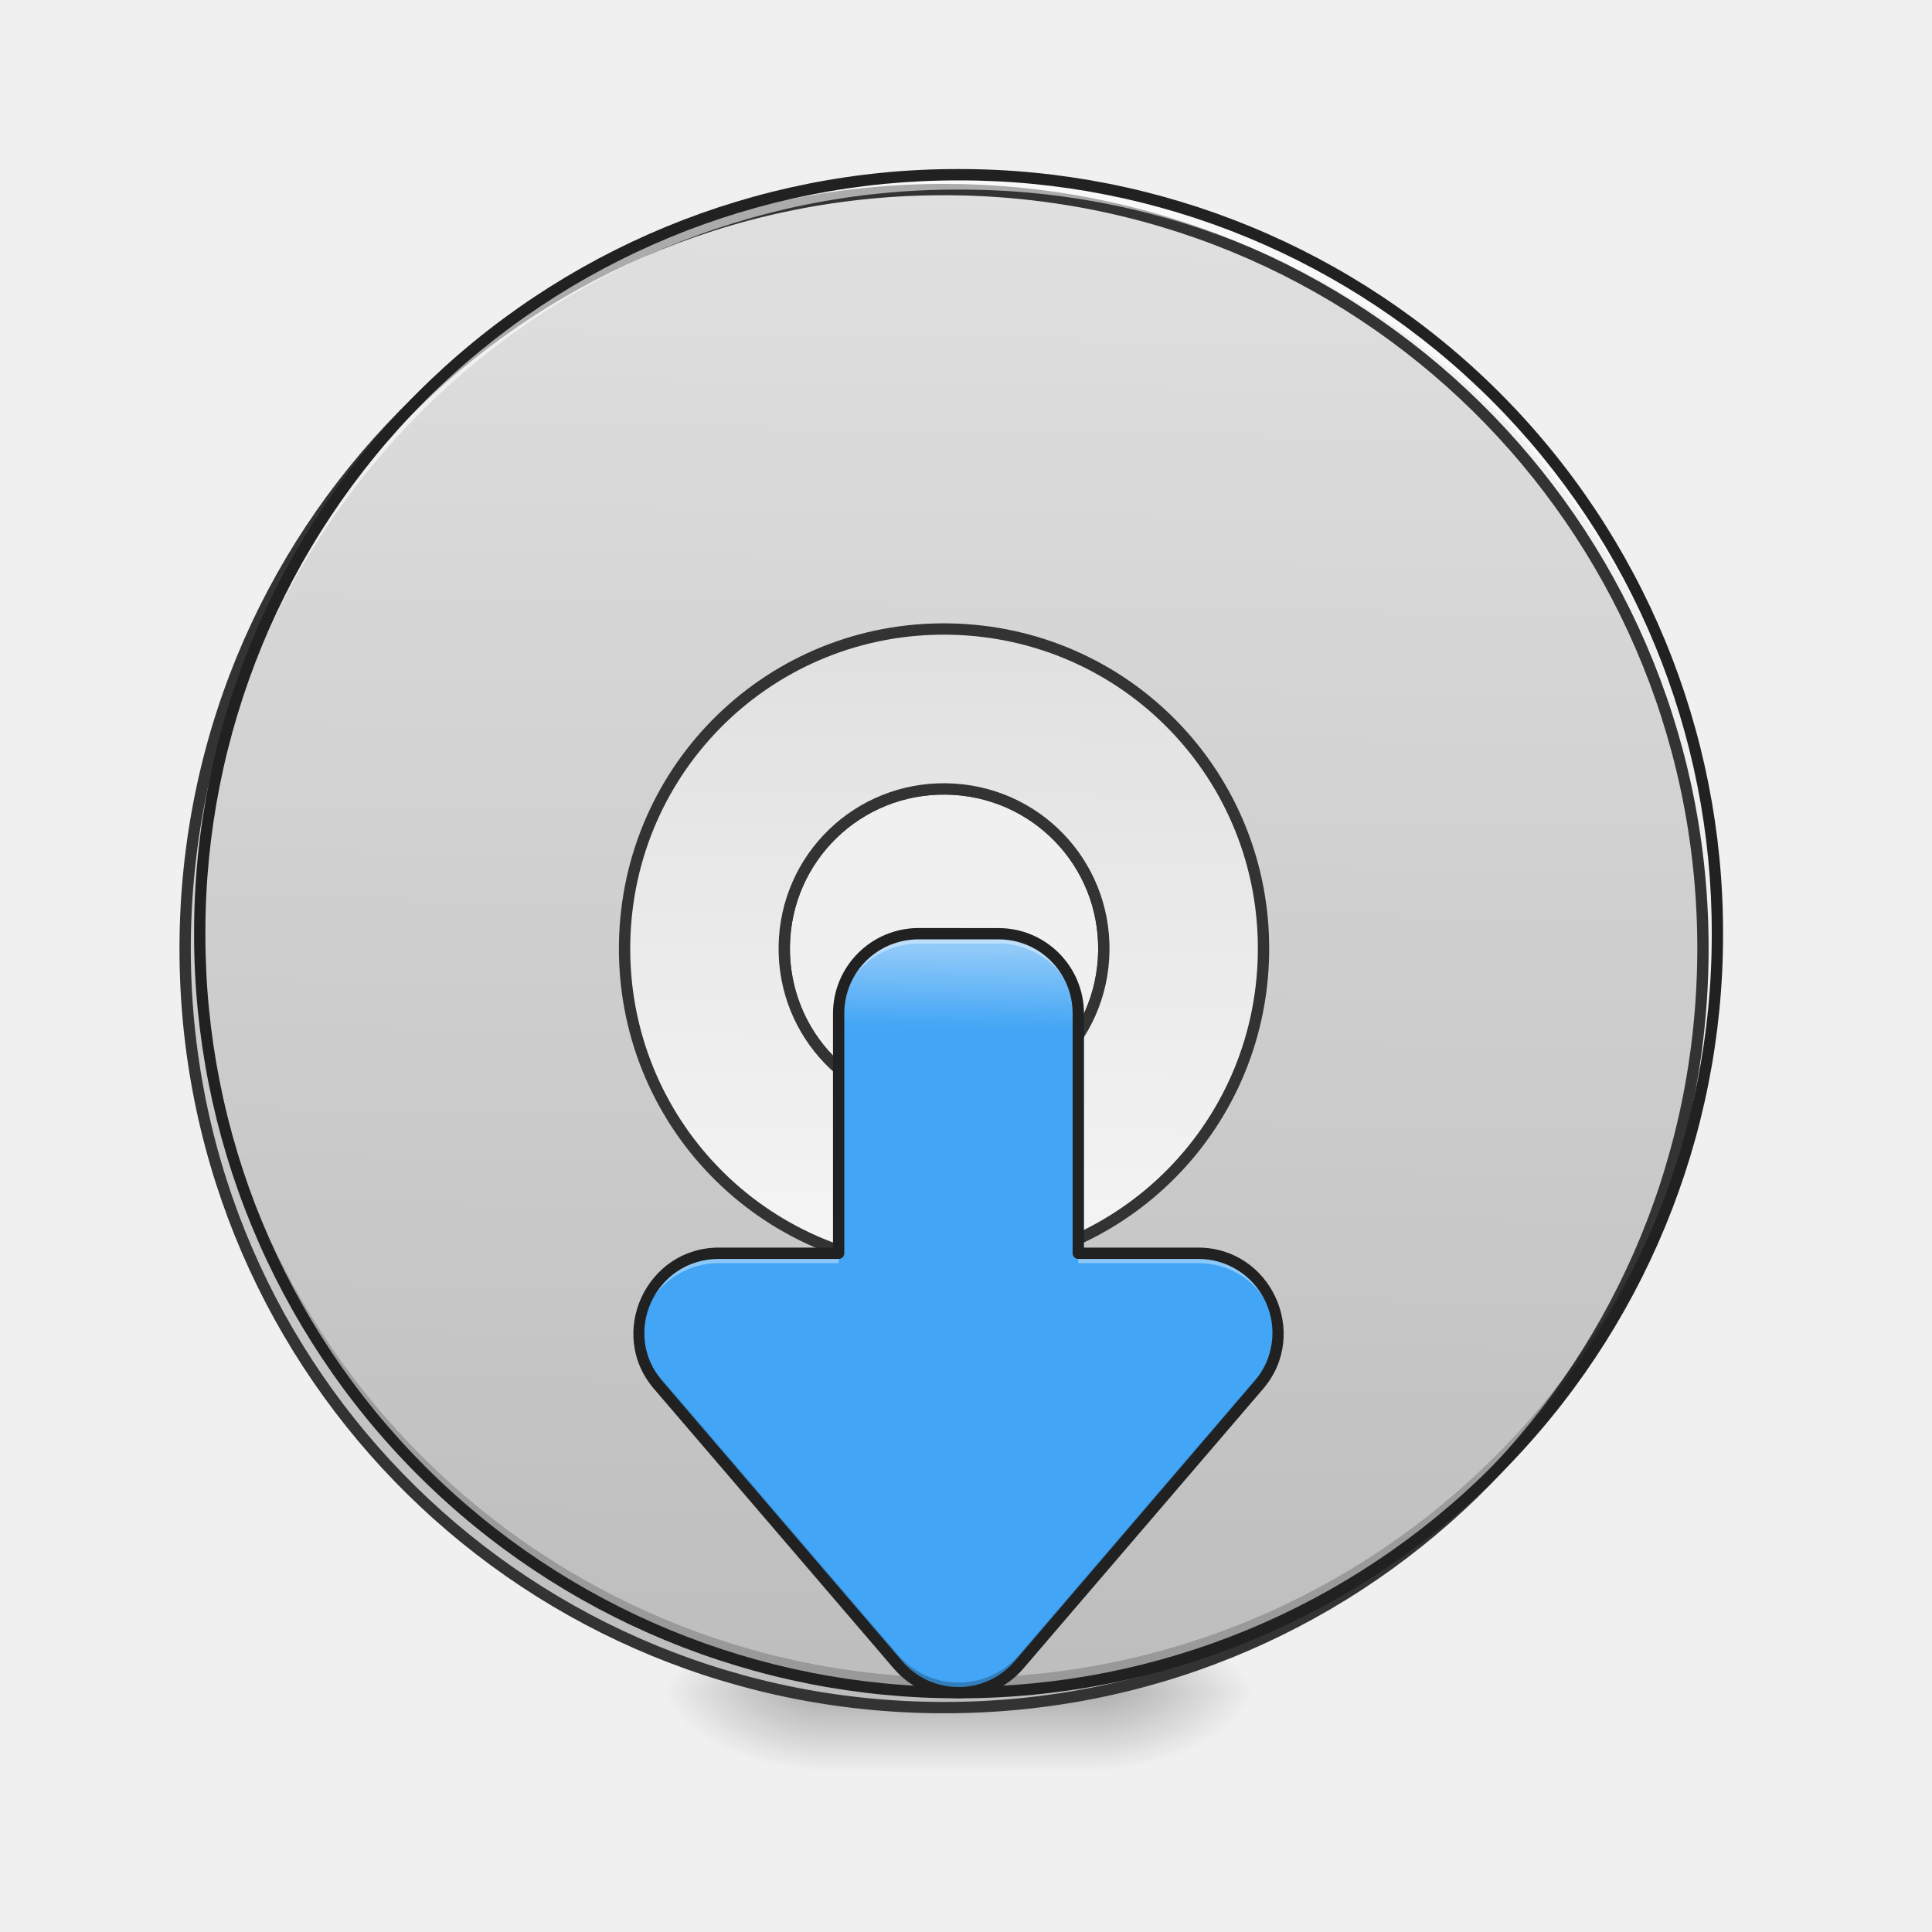
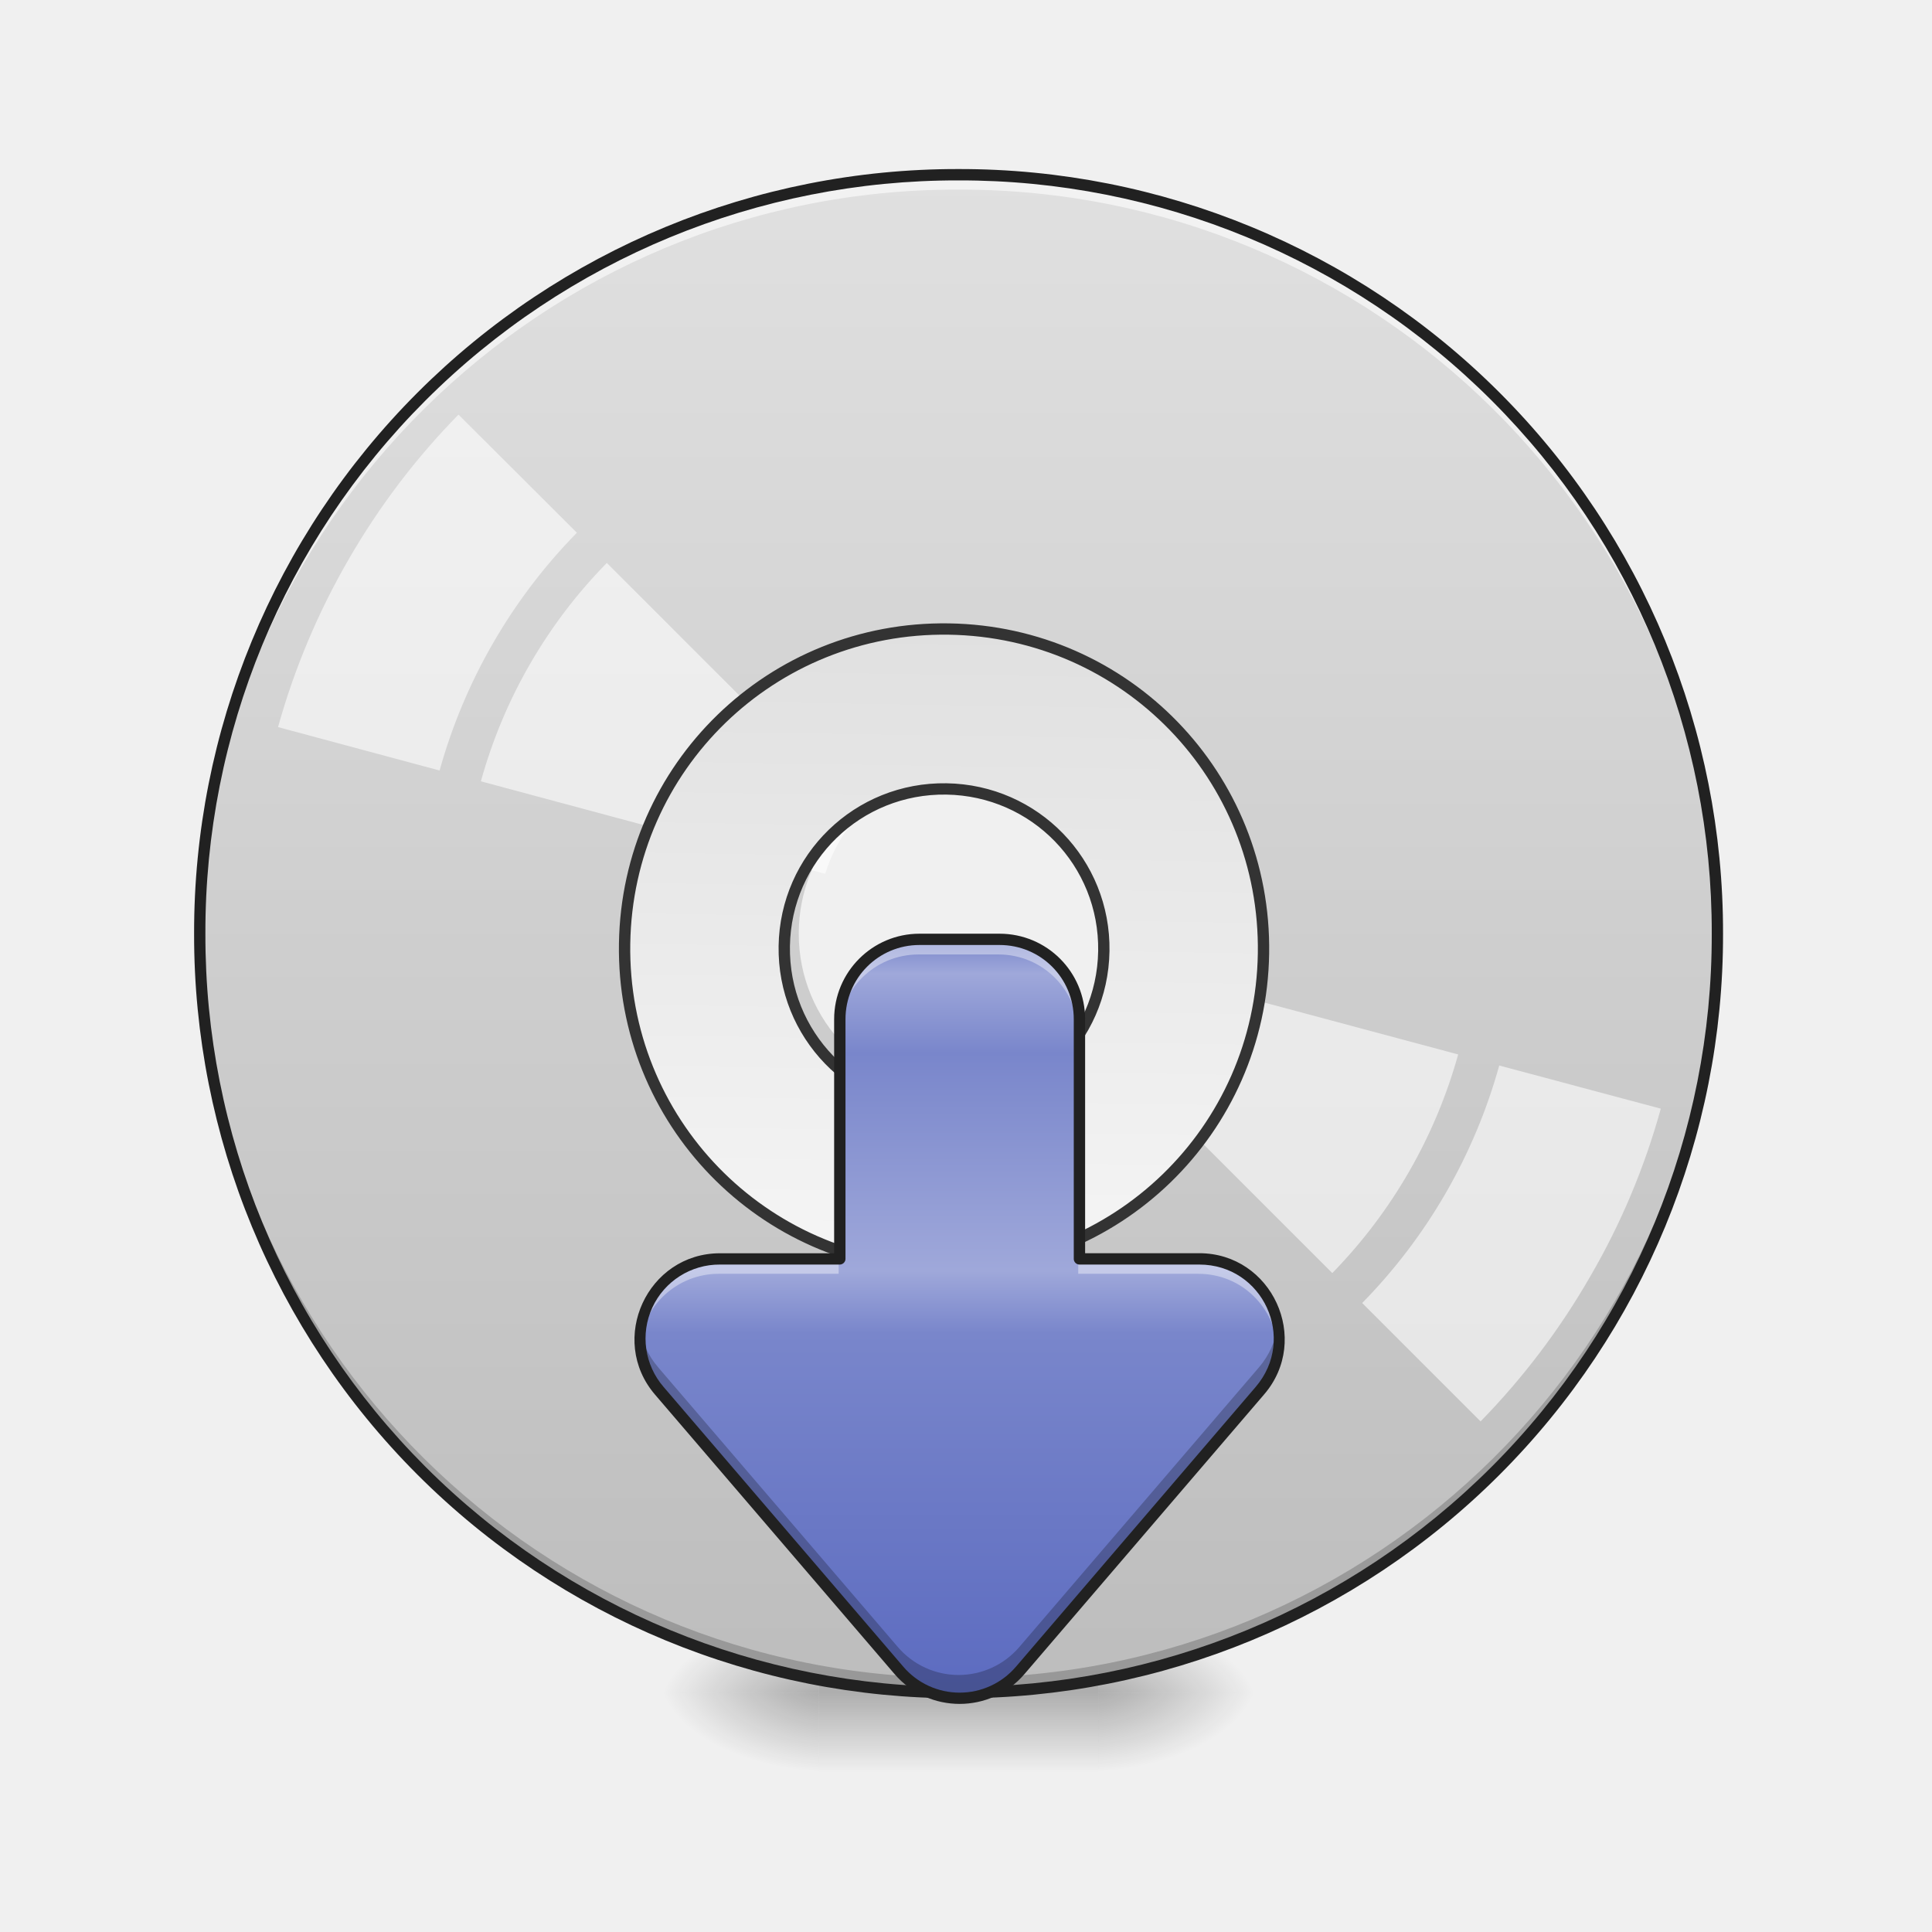
<svg xmlns="http://www.w3.org/2000/svg" width="32pt" height="32pt" viewBox="0 0 32 32">
  <defs>
    <radialGradient id="a" gradientUnits="userSpaceOnUse" cx="450.909" cy="189.579" fx="450.909" fy="189.579" r="21.167" gradientTransform="matrix(0 -.07813 -.14064 0 44.523 63.595)">
      <stop offset="0" stop-opacity=".314" />
      <stop offset=".222" stop-opacity=".275" />
      <stop offset="1" stop-opacity="0" />
    </radialGradient>
    <radialGradient id="b" gradientUnits="userSpaceOnUse" cx="450.909" cy="189.579" fx="450.909" fy="189.579" r="21.167" gradientTransform="matrix(0 .07813 .14064 0 -12.77 -7.527)">
      <stop offset="0" stop-opacity=".314" />
      <stop offset=".222" stop-opacity=".275" />
      <stop offset="1" stop-opacity="0" />
    </radialGradient>
    <radialGradient id="c" gradientUnits="userSpaceOnUse" cx="450.909" cy="189.579" fx="450.909" fy="189.579" r="21.167" gradientTransform="matrix(0 -.07813 .14064 0 -12.77 63.595)">
      <stop offset="0" stop-opacity=".314" />
      <stop offset=".222" stop-opacity=".275" />
      <stop offset="1" stop-opacity="0" />
    </radialGradient>
    <radialGradient id="d" gradientUnits="userSpaceOnUse" cx="450.909" cy="189.579" fx="450.909" fy="189.579" r="21.167" gradientTransform="matrix(0 .07813 -.14064 0 44.523 -7.527)">
      <stop offset="0" stop-opacity=".314" />
      <stop offset=".222" stop-opacity=".275" />
      <stop offset="1" stop-opacity="0" />
    </radialGradient>
    <linearGradient id="e" gradientUnits="userSpaceOnUse" x1="255.323" y1="233.5" x2="255.323" y2="254.667" gradientTransform="matrix(.01336 0 0 .0625 12.465 13.439)">
      <stop offset="0" stop-opacity=".275" />
      <stop offset="1" stop-opacity="0" />
    </linearGradient>
-     <linearGradient id="f" gradientUnits="userSpaceOnUse" x1="254" y1="-168.667" x2="254" y2="233.5" gradientTransform="matrix(3.77953 0 0 3.77953 0 812.598)">
+     <linearGradient id="f" gradientUnits="userSpaceOnUse" x1="254" y1="-168.667" x2="254" y2="233.5" gradientTransform="matrix(.0625 0 0 .0625 0 13.439)">
      <stop offset="0" stop-color="#e0e0e0" />
      <stop offset="1" stop-color="#bdbdbd" />
    </linearGradient>
    <linearGradient id="g" gradientUnits="userSpaceOnUse" x1="254" y1="117.083" x2="254" y2="-52.25" gradientTransform="matrix(3.77953 0 0 3.77953 0 812.598)">
      <stop offset="0" stop-color="#f5f5f5" />
      <stop offset="1" stop-color="#e0e0e0" />
    </linearGradient>
-     <linearGradient id="h" gradientUnits="userSpaceOnUse" x1="960" y1="1695.118" x2="960" y2="935.118" gradientTransform="rotate(.891) scale(.01654)">
-       <stop offset="0" stop-color="#42a5f5" />
-       <stop offset=".895" stop-color="#42a5f5" />
-       <stop offset="1" stop-color="#90caf9" />
+     <linearGradient id="h" gradientUnits="userSpaceOnUse" x1="359.833" y1="233.5" x2="359.833" y2="32.417" gradientTransform="matrix(.0625 0 0 .0625 -6.615 13.533)">
+       <stop offset="0" stop-color="#5c6bc0" />
+       <stop offset=".481" stop-color="#7986cb" />
+       <stop offset=".563" stop-color="#9fa8da" />
+       <stop offset=".85" stop-color="#7986cb" />
+       <stop offset=".955" stop-color="#9fa8da" />
+       <stop offset="1" stop-color="#7986cb" />
    </linearGradient>
  </defs>
  <path d="M18.191 28.035h2.649v-1.324H18.19zm0 0" fill="url(#a)" />
  <path d="M13.563 28.035h-2.649v1.32h2.649zm0 0" fill="url(#b)" />
  <path d="M13.563 28.035h-2.649v-1.324h2.649zm0 0" fill="url(#c)" />
  <path d="M18.191 28.035h2.649v1.32H18.19zm0 0" fill="url(#d)" />
  <path d="M13.563 27.703h4.628v1.652h-4.628zm0 0" fill="url(#e)" />
-   <path d="M959.908 175.023c-420.904 0-759.848 338.944-759.848 760.085 0 421.14 338.944 760.085 759.848 760.085 421.141 0 760.085-338.944 760.085-760.085S1381.05 175.023 959.908 175.023zm0 600.179c88.81 0 160.143 71.331 160.143 159.906 0 88.574-71.332 159.906-160.143 159.906-88.574 0-159.906-71.332-159.906-159.906 0-88.575 71.332-159.906 159.906-159.906zm0 0" transform="rotate(.891) scale(.01654)" fill="url(#f)" stroke-width="11.339" stroke-linecap="round" stroke="#333" />
+   <path d="M15.875 2.895a12.54 12.54 0 0 0-12.566 12.57 12.54 12.54 0 0 0 12.566 12.57c6.965 0 12.57-5.605 12.57-12.57s-5.605-12.57-12.57-12.57zm0 9.925a2.64 2.64 0 0 1 2.648 2.645 2.64 2.64 0 0 1-2.648 2.644 2.639 2.639 0 0 1-2.645-2.644 2.639 2.639 0 0 1 2.645-2.645zm0 0" fill="url(#f)" />
  <path d="M15.875 28.035a12.54 12.54 0 0 1-12.566-12.57v-.121a12.542 12.542 0 0 0 12.566 12.445 12.545 12.545 0 0 0 12.57-12.445v.12c0 6.966-5.605 12.571-12.57 12.571zm0 0" fill-opacity=".196" />
  <path d="M15.875 2.895A12.54 12.54 0 0 0 3.309 15.59 12.543 12.543 0 0 1 15.875 3.14a12.546 12.546 0 0 1 12.57 12.45v-.125c0-6.965-5.605-12.57-12.57-12.57zm0 0" fill="#fff" fill-opacity=".588" />
+   <path d="M7.594 6.867a11.95 11.95 0 0 0-1.82 2.399 11.965 11.965 0 0 0-1.169 2.777l2.676.719a9.111 9.111 0 0 1 2.274-3.938zm2.457 2.457a8.332 8.332 0 0 0-2.086 3.617l5.703 1.532c.113-.364.3-.696.559-.973zm8.398 6.614c-.058.18-.133.351-.226.515a2.39 2.39 0 0 1-.336.453l4.18 4.18a8.406 8.406 0 0 0 2.085-3.621zm6.383 1.71a9.074 9.074 0 0 1-2.27 3.934l1.961 1.961a11.956 11.956 0 0 0 1.817-2.402 11.73 11.73 0 0 0 1.168-2.778zm0 0" fill="#fff" fill-opacity=".588" />
  <path d="M15.875 2.8a12.638 12.638 0 0 0-12.66 12.665 12.638 12.638 0 0 0 12.66 12.664 12.64 12.64 0 0 0 12.664-12.664A12.64 12.64 0 0 0 15.875 2.8zm0 .188a12.447 12.447 0 0 1 12.477 12.477A12.447 12.447 0 0 1 15.875 27.94 12.446 12.446 0 0 1 3.402 15.465 12.446 12.446 0 0 1 15.875 2.988zm0 0" fill="#212121" />
  <path d="M959.908 615.06c-177.148 0-319.812 142.663-319.812 320.048 0 177.384 142.664 320.048 319.812 320.048 177.385 0 320.049-142.664 320.049-320.048 0-177.385-142.664-320.049-320.049-320.049zm0 160.142c88.81 0 160.143 71.331 160.143 159.906 0 88.574-71.332 159.906-160.143 159.906-88.574 0-159.906-71.332-159.906-159.906 0-88.575 71.332-159.906 159.906-159.906zm0 0" transform="rotate(.891) scale(.01654)" fill="url(#g)" stroke-width="11.339" stroke-linecap="round" stroke="#333" />
-   <path d="M15.215 15.465a1.32 1.32 0 0 0-1.324 1.324v3.969h-1.985c-1.129 0-1.738 1.324-1.004 2.183l3.97 4.63c.526.616 1.48.616 2.01 0l3.97-4.63c.734-.859.125-2.183-1.008-2.183h-1.985v-3.969a1.32 1.32 0 0 0-1.32-1.324zm0 0" fill="url(#h)" />
-   <path d="M15.215 15.465a1.32 1.32 0 0 0-1.324 1.324v.164c0-.734.59-1.324 1.324-1.324h1.324c.73 0 1.32.59 1.32 1.324v-.164a1.32 1.32 0 0 0-1.32-1.324zm-3.309 5.293c-.82 0-1.367.699-1.32 1.41a1.319 1.319 0 0 1 1.32-1.246h1.985v-.164zm5.953 0v.164h1.985c.758 0 1.281.598 1.324 1.246.047-.711-.5-1.41-1.324-1.41zm0 0" fill="#fff" fill-opacity=".392" />
-   <path d="M10.586 22.004c-.024.32.074.652.316.937l3.97 4.63c.526.616 1.48.616 2.01 0l3.97-4.63c.242-.285.335-.617.316-.937-.016.27-.117.539-.316.773l-3.97 4.63a1.324 1.324 0 0 1-2.01 0l-3.97-4.63c-.199-.234-.3-.504-.316-.773zm0 0" fill-opacity=".235" />
-   <path d="M15.215 15.371c-.781 0-1.418.633-1.418 1.418v3.875h-1.89c-1.204 0-1.86 1.426-1.075 2.34l3.969 4.629c.562.66 1.586.66 2.152 0l3.969-4.63c.781-.913.129-2.339-1.078-2.339h-1.89V16.79c0-.785-.634-1.418-1.415-1.418zm0 .188h1.324c.68 0 1.227.546 1.227 1.23v3.969c0 .05.043.094.093.094h1.985a1.225 1.225 0 0 1 .933 2.027l-3.968 4.633a1.227 1.227 0 0 1-1.868 0l-3.968-4.633c-.688-.8-.121-2.027.933-2.027h1.985a.093.093 0 0 0 .093-.094v-3.969c0-.684.547-1.23 1.23-1.23zm0 0" fill="#212121" />
+   <path d="M15.215 15.559a1.32 1.32 0 0 0-1.324 1.324v3.969h-1.985c-1.129 0-1.738 1.324-1.004 2.183l3.97 4.63c.526.616 1.48.616 2.01 0l3.97-4.63c.734-.86.125-2.183-1.008-2.183h-1.985v-3.97a1.32 1.32 0 0 0-1.32-1.323zm0 0" fill="url(#h)" />
+   <path d="M15.215 15.559a1.32 1.32 0 0 0-1.324 1.324v.246c0-.73.59-1.32 1.324-1.32h1.324c.73 0 1.32.59 1.32 1.32v-.246a1.32 1.32 0 0 0-1.32-1.324zm-3.309 5.293c-.836 0-1.386.726-1.316 1.453a1.318 1.318 0 0 1 1.316-1.207h1.985v-.246zm5.953 0v.246h1.985c.742 0 1.261.574 1.32 1.207a1.323 1.323 0 0 0-1.32-1.453zm0 0" fill="#fff" fill-opacity=".392" />
+   <path d="M10.598 21.988c-.055.352.035.73.304 1.047l3.97 4.63c.526.616 1.48.616 2.01 0l3.97-4.63c.27-.316.355-.695.304-1.047-.035.23-.133.461-.304.66l-3.97 4.633a1.324 1.324 0 0 1-2.01 0l-3.97-4.633c-.172-.199-.27-.43-.304-.66zm0 0" fill-opacity=".235" />
+   <path d="M15.23 15.465c-.78 0-1.414.633-1.414 1.418v3.875h-1.89c-1.203 0-1.86 1.426-1.078 2.34l3.968 4.629c.567.66 1.59.66 2.153 0l3.968-4.63c.786-.913.13-2.34-1.074-2.34h-1.89v-3.874c0-.785-.633-1.418-1.418-1.418zm0 .187h1.325c.683 0 1.23.547 1.23 1.23v3.97c0 .05.043.093.094.093h1.984c1.055 0 1.621 1.227.934 2.028l-3.969 4.632a1.227 1.227 0 0 1-1.867 0l-3.969-4.632a1.225 1.225 0 0 1 .934-2.028h1.984c.05 0 .094-.043.094-.093v-3.97c0-.683.547-1.23 1.226-1.23zm0 0" fill="#212121" />
</svg>
